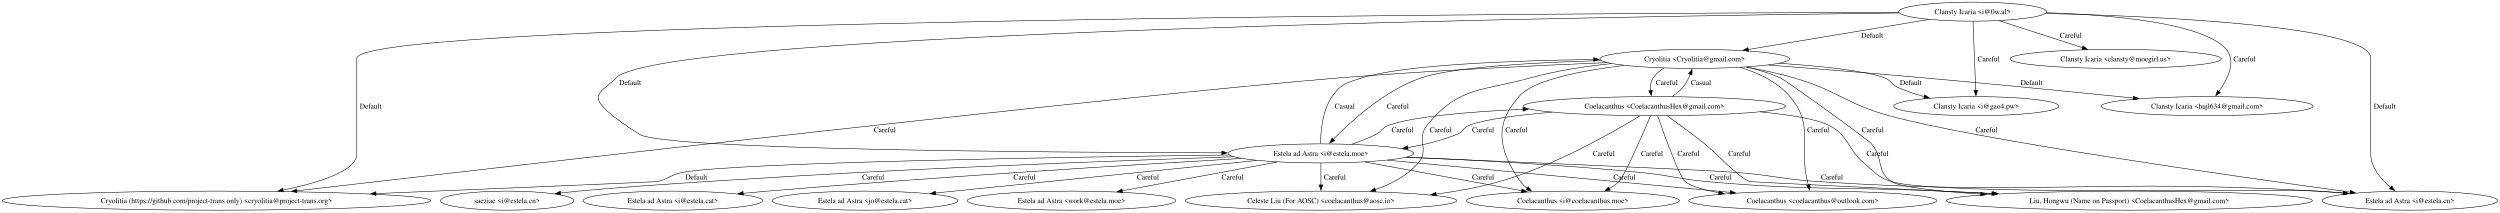
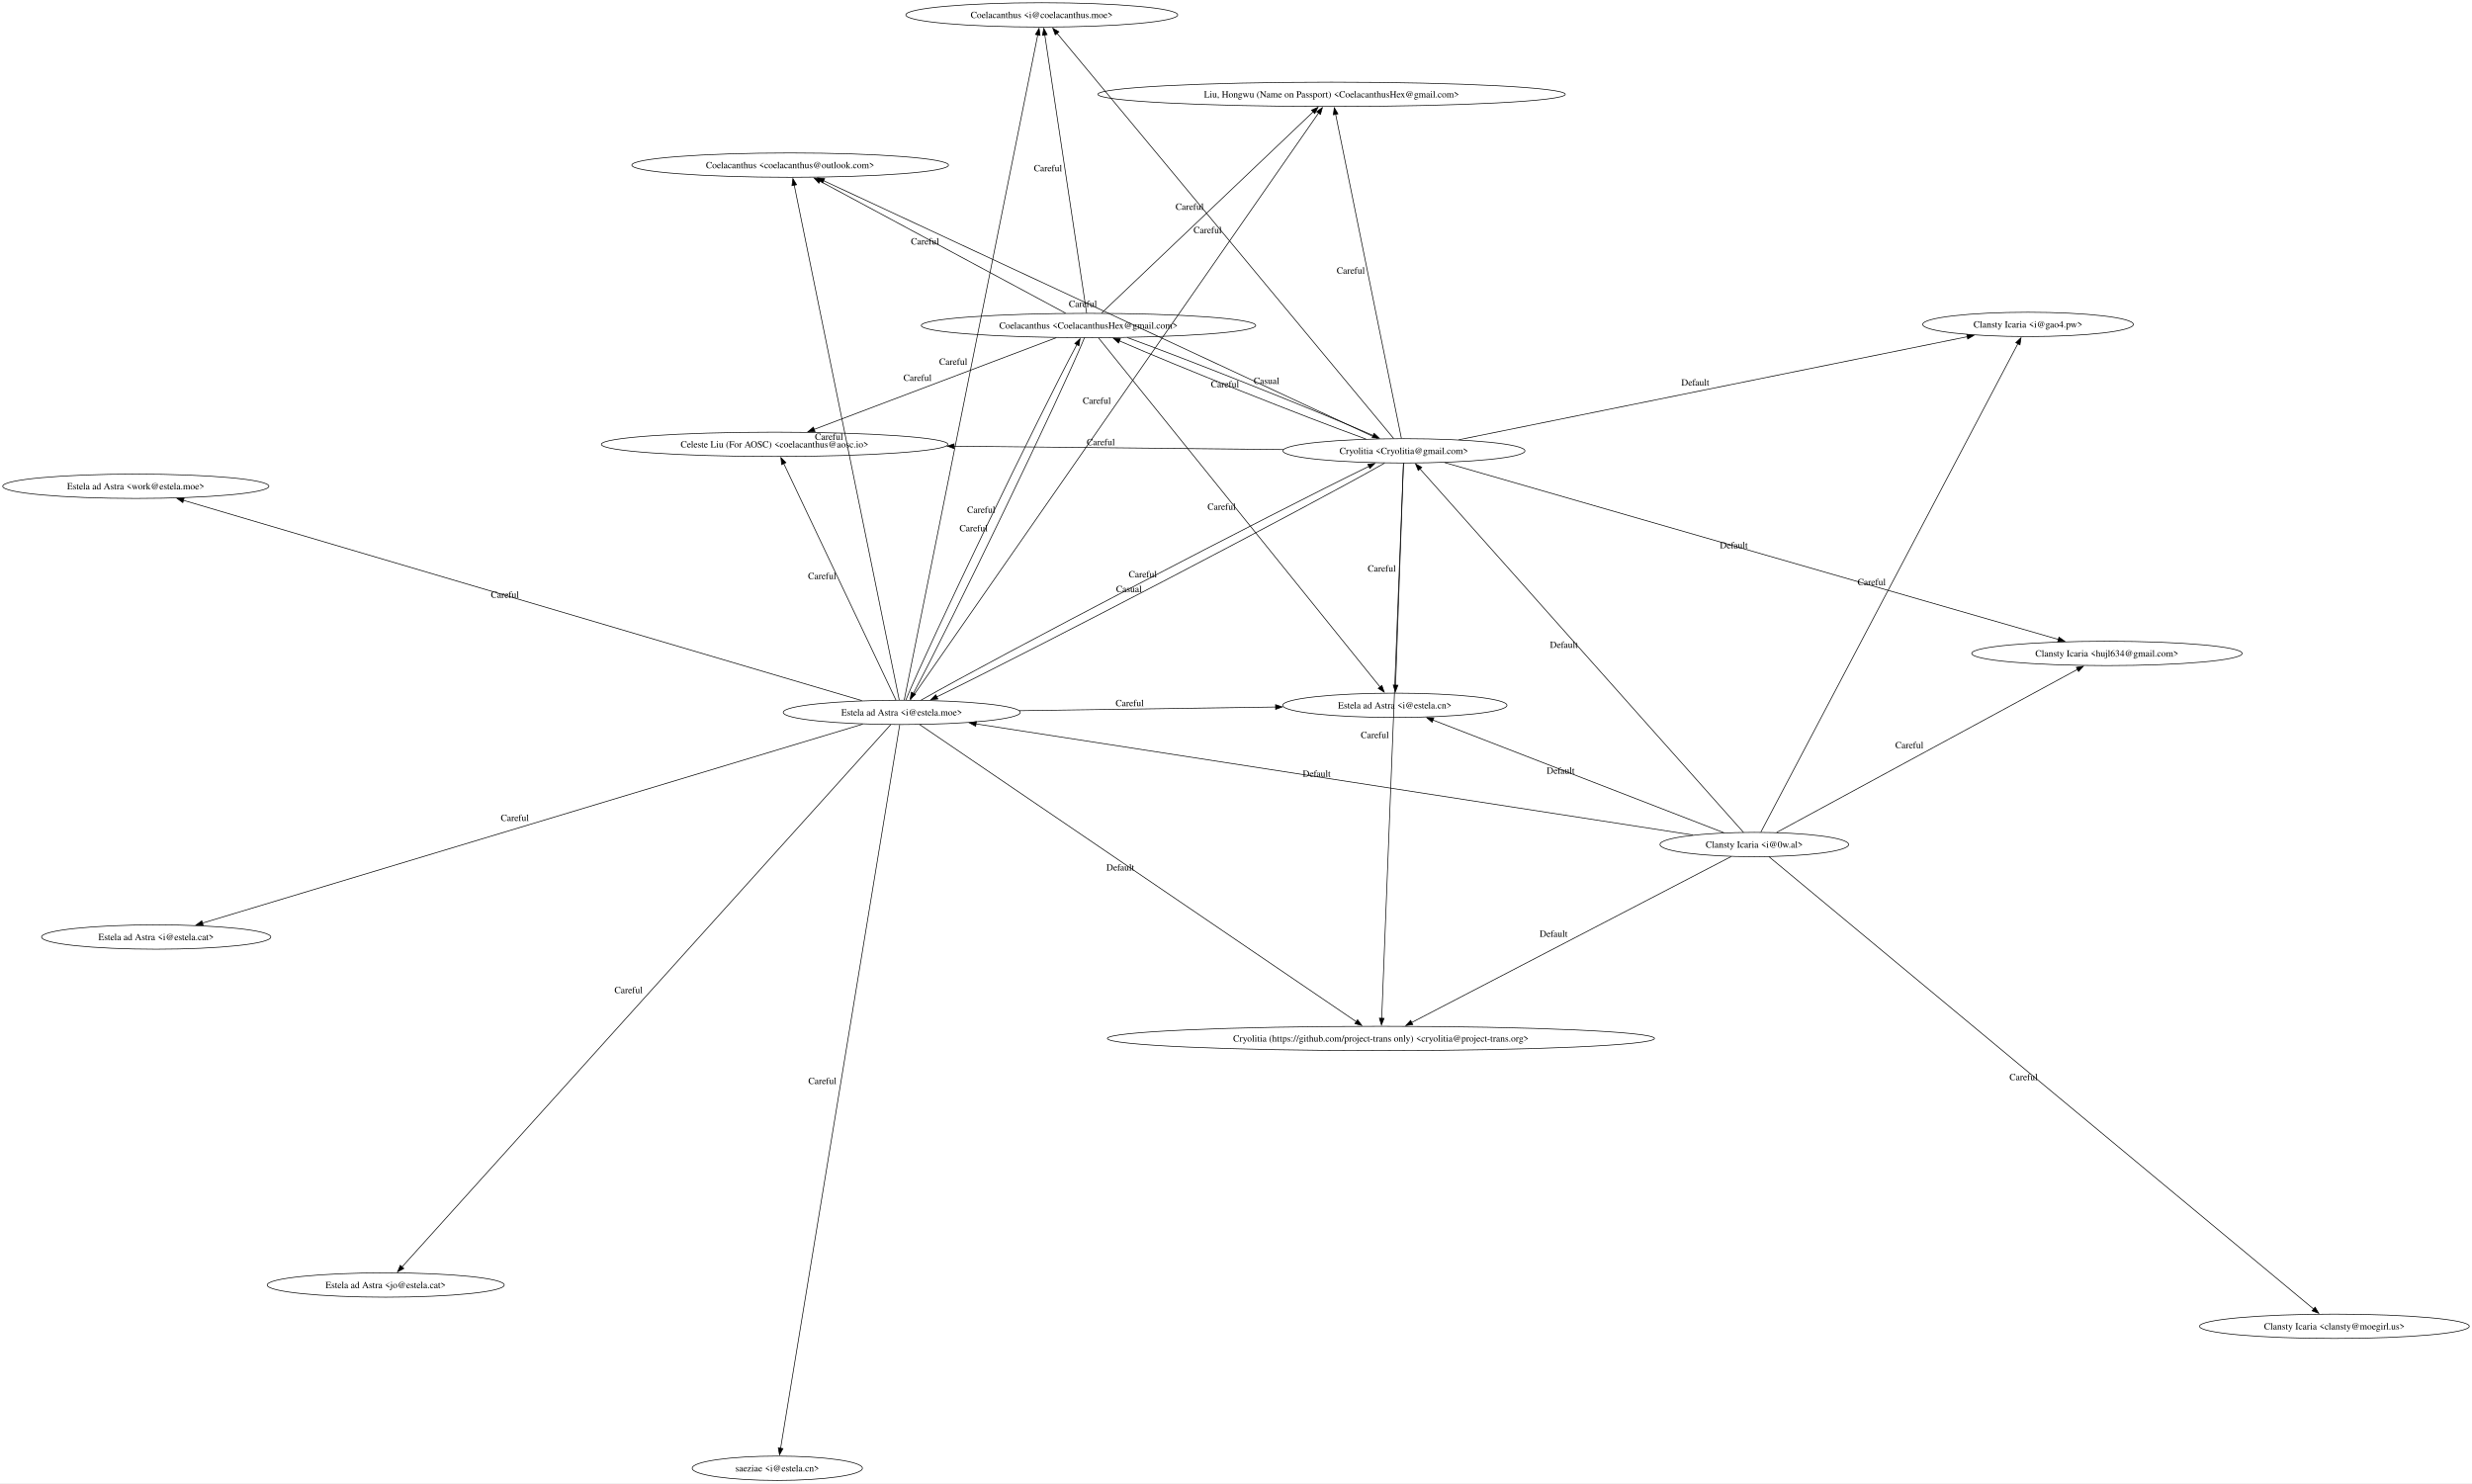
- <svg xmlns="http://www.w3.org/2000/svg" width="4722pt" height="401pt" viewBox="0.00 0.00 4721.65 401.00">
-   <g id="graph0" class="graph" transform="scale(1 1) rotate(0) translate(4 397)">
-     <polygon fill="white" stroke="none" points="-4,4 -4,-397 4717.65,-397 4717.65,4 -4,4" />
+ <svg xmlns="http://www.w3.org/2000/svg" width="3658pt" height="2195pt" viewBox="0.00 0.00 3657.59 2194.66">
+   <g id="graph0" class="graph" transform="scale(1 1) rotate(0) translate(4 2190.66)">
+     <polygon fill="white" stroke="none" points="-4,4 -4,-2190.66 3653.59,-2190.66 3653.59,4 -4,4" />
    <g id="node1" class="node">
-       <ellipse fill="none" stroke="black" cx="3196.75" cy="-285.75" rx="179.05" ry="18" />
-       <text text-anchor="middle" x="3196.75" y="-281.07" font-family="Times,serif" font-size="14.00">Cryolitia &lt;Cryolitia@gmail.com&gt;</text>
+       <ellipse fill="none" stroke="black" cx="2073.26" cy="-1523.56" rx="179.05" ry="18" />
+       <text text-anchor="middle" x="2073.26" y="-1518.88" font-family="Times,serif" font-size="14.00">Cryolitia &lt;Cryolitia@gmail.com&gt;</text>
    </g>
    <g id="node2" class="node">
-       <ellipse fill="none" stroke="black" cx="404.75" cy="-18" rx="404.75" ry="18" />
-       <text text-anchor="middle" x="404.75" y="-13.32" font-family="Times,serif" font-size="14.00">Cryolitia (https://github.com/project-trans only) &lt;cryolitia@project-trans.org&gt;</text>
+       <ellipse fill="none" stroke="black" cx="2039.24" cy="-653.98" rx="404.75" ry="18" />
+       <text text-anchor="middle" x="2039.24" y="-649.31" font-family="Times,serif" font-size="14.00">Cryolitia (https://github.com/project-trans only) &lt;cryolitia@project-trans.org&gt;</text>
    </g>
    <g id="edge4" class="edge">
-       <path fill="none" stroke="black" d="M3030.98,-278.74C2894.66,-273.17 2696.5,-263.64 2523.75,-249.75 2139.03,-218.82 974.35,-85.09 556.23,-36.62" />
-       <polygon fill="black" stroke="black" points="556.82,-33.17 546.49,-35.49 556.02,-40.12 556.82,-33.17" />
-       <text text-anchor="middle" x="1667" y="-147.2" font-family="Times,serif" font-size="14.00">Careful</text>
+       <path fill="none" stroke="black" d="M2072.55,-1505.39C2068.26,-1395.66 2045.79,-821.32 2040.4,-683.66" />
+       <polygon fill="black" stroke="black" points="2043.91,-683.78 2040.02,-673.92 2036.92,-684.05 2043.91,-683.78" />
+       <text text-anchor="middle" x="2030.23" y="-1098.47" font-family="Times,serif" font-size="14.00">Careful</text>
    </g>
    <g id="node3" class="node">
-       <ellipse fill="none" stroke="black" cx="3120.75" cy="-196.5" rx="247.45" ry="18" />
-       <text text-anchor="middle" x="3120.75" y="-191.82" font-family="Times,serif" font-size="14.00">Coelacanthus &lt;CoelacanthusHex@gmail.com&gt;</text>
+       <ellipse fill="none" stroke="black" cx="1606.57" cy="-1709.04" rx="247.45" ry="18" />
+       <text text-anchor="middle" x="1606.57" y="-1704.36" font-family="Times,serif" font-size="14.00">Coelacanthus &lt;CoelacanthusHex@gmail.com&gt;</text>
    </g>
    <g id="edge7" class="edge">
-       <path fill="none" stroke="black" d="M3138.51,-268.28C3130.49,-263.56 3123.29,-257.51 3118.25,-249.75 3113.75,-242.81 3112.77,-234.2 3113.37,-225.98" />
-       <polygon fill="black" stroke="black" points="3116.79,-226.75 3114.85,-216.33 3109.88,-225.69 3116.79,-226.75" />
-       <text text-anchor="middle" x="3144" y="-236.45" font-family="Times,serif" font-size="14.00">Careful</text>
+       <path fill="none" stroke="black" d="M2017.14,-1540.99C1923.78,-1574.82 1738.38,-1648.59 1652.36,-1686.23" />
+       <polygon fill="black" stroke="black" points="1651.01,-1683.01 1643.27,-1690.25 1653.83,-1689.41 1651.01,-1683.01" />
+       <text text-anchor="middle" x="1808.5" y="-1617.56" font-family="Times,serif" font-size="14.00">Careful</text>
    </g>
    <g id="node4" class="node">
-       <ellipse fill="none" stroke="black" cx="4017.75" cy="-18" rx="345.83" ry="18" />
-       <text text-anchor="middle" x="4017.75" y="-13.32" font-family="Times,serif" font-size="14.00">Liu, Hongwu (Name on Passport) &lt;CoelacanthusHex@gmail.com&gt;</text>
+       <ellipse fill="none" stroke="black" cx="1142.15" cy="-1533.19" rx="256.39" ry="18" />
+       <text text-anchor="middle" x="1142.15" y="-1528.51" font-family="Times,serif" font-size="14.00">Celeste Liu (For AOSC) &lt;coelacanthus@aosc.io&gt;</text>
    </g>
    <g id="edge10" class="edge">
-       <path fill="none" stroke="black" d="M3295.21,-270.29C3316.69,-265.28 3338.91,-258.6 3358.75,-249.75 3369.53,-244.94 3523,-134.14 3530.75,-125.25 3554.34,-98.2 3538.72,-73.65 3568.75,-54 3584.98,-43.38 3656.06,-35.74 3737.05,-30.36" />
-       <polygon fill="black" stroke="black" points="3737.27,-33.85 3747.03,-29.71 3736.82,-26.87 3737.27,-33.85" />
-       <text text-anchor="middle" x="3533" y="-147.2" font-family="Times,serif" font-size="14.00">Careful</text>
+       <path fill="none" stroke="black" d="M1894.83,-1525.4C1756.76,-1526.83 1563.41,-1528.83 1407.25,-1530.45" />
+       <polygon fill="black" stroke="black" points="1407.55,-1526.94 1397.58,-1530.55 1407.62,-1533.94 1407.55,-1526.94" />
+       <text text-anchor="middle" x="1624.79" y="-1531.87" font-family="Times,serif" font-size="14.00">Careful</text>
    </g>
    <g id="node5" class="node">
-       <ellipse fill="none" stroke="black" cx="2490.75" cy="-18" rx="256.39" ry="18" />
-       <text text-anchor="middle" x="2490.75" y="-13.32" font-family="Times,serif" font-size="14.00">Celeste Liu (For AOSC) &lt;coelacanthus@aosc.io&gt;</text>
+       <ellipse fill="none" stroke="black" cx="1165.13" cy="-1946.35" rx="234.29" ry="18" />
+       <text text-anchor="middle" x="1165.13" y="-1941.68" font-family="Times,serif" font-size="14.00">Coelacanthus &lt;coelacanthus@outlook.com&gt;</text>
    </g>
    <g id="edge13" class="edge">
-       <path fill="none" stroke="black" d="M3039.47,-276.83C2989.67,-271.74 2934.83,-263.39 2885.75,-249.75 2794.12,-224.28 2751.36,-234.21 2691.25,-160.5 2670.71,-135.31 2696.11,-113.76 2674.75,-89.25 2653.65,-65.04 2623.27,-49.14 2593.25,-38.7" />
-       <polygon fill="black" stroke="black" points="2594.69,-35.5 2584.1,-35.71 2592.52,-42.15 2594.69,-35.5" />
-       <text text-anchor="middle" x="2717" y="-147.2" font-family="Times,serif" font-size="14.00">Careful</text>
+       <path fill="none" stroke="black" d="M2034.53,-1541.59C1889.18,-1609.26 1376.3,-1848.04 1214.45,-1923.39" />
+       <polygon fill="black" stroke="black" points="1213.27,-1920.08 1205.68,-1927.48 1216.22,-1926.43 1213.27,-1920.08" />
+       <text text-anchor="middle" x="1598.24" y="-1736.44" font-family="Times,serif" font-size="14.00">Careful</text>
    </g>
    <g id="node6" class="node">
-       <ellipse fill="none" stroke="black" cx="2966.75" cy="-18" rx="201.15" ry="18" />
-       <text text-anchor="middle" x="2966.75" y="-13.32" font-family="Times,serif" font-size="14.00">Coelacanthus &lt;i@coelacanthus.moe&gt;</text>
+       <ellipse fill="none" stroke="black" cx="1537.41" cy="-2168.66" rx="201.15" ry="18" />
+       <text text-anchor="middle" x="1537.41" y="-2163.99" font-family="Times,serif" font-size="14.00">Coelacanthus &lt;i@coelacanthus.moe&gt;</text>
    </g>
    <g id="edge16" class="edge">
-       <path fill="none" stroke="black" d="M3062.92,-273.43C2982.1,-263.5 2889.98,-245.62 2864.75,-214.5 2844.66,-189.71 2802.64,-143.78 2867.75,-54 2871.28,-49.14 2875.53,-44.96 2880.27,-41.35" />
-       <polygon fill="black" stroke="black" points="2882.15,-44.3 2888.64,-35.92 2878.34,-38.43 2882.15,-44.3" />
-       <text text-anchor="middle" x="2860" y="-147.2" font-family="Times,serif" font-size="14.00">Careful</text>
+       <path fill="none" stroke="black" d="M2058.09,-1541.82C1982.87,-1632.38 1650.03,-2033.08 1559.95,-2141.52" />
+       <polygon fill="black" stroke="black" points="1557.37,-2139.15 1553.68,-2149.08 1562.76,-2143.63 1557.37,-2139.15" />
+       <text text-anchor="middle" x="1782.77" y="-1845.62" font-family="Times,serif" font-size="14.00">Careful</text>
    </g>
    <g id="node7" class="node">
-       <ellipse fill="none" stroke="black" cx="3419.75" cy="-18" rx="234.29" ry="18" />
-       <text text-anchor="middle" x="3419.75" y="-13.32" font-family="Times,serif" font-size="14.00">Coelacanthus &lt;coelacanthus@outlook.com&gt;</text>
+       <ellipse fill="none" stroke="black" cx="1966.22" cy="-2051.13" rx="345.83" ry="18" />
+       <text text-anchor="middle" x="1966.22" y="-2046.46" font-family="Times,serif" font-size="14.00">Liu, Hongwu (Name on Passport) &lt;CoelacanthusHex@gmail.com&gt;</text>
    </g>
    <g id="edge19" class="edge">
-       <path fill="none" stroke="black" d="M3282.86,-269.65C3316.71,-259.49 3353.07,-242.58 3376.75,-214.5 3423.71,-158.83 3392.4,-124.73 3409.75,-54 3410.28,-51.84 3410.86,-49.61 3411.45,-47.37" />
-       <polygon fill="black" stroke="black" points="3414.8,-48.41 3414.1,-37.84 3408.05,-46.53 3414.8,-48.41" />
-       <text text-anchor="middle" x="3430" y="-147.2" font-family="Times,serif" font-size="14.00">Careful</text>
+       <path fill="none" stroke="black" d="M2069.51,-1542.02C2053.63,-1620.29 1991.81,-1925.02 1972.21,-2021.6" />
+       <polygon fill="black" stroke="black" points="1968.8,-2020.83 1970.24,-2031.33 1975.66,-2022.23 1968.8,-2020.83" />
+       <text text-anchor="middle" x="1994.61" y="-1785.76" font-family="Times,serif" font-size="14.00">Careful</text>
+     </g>
+     <g id="node9" class="node">
+       <ellipse fill="none" stroke="black" cx="2996.7" cy="-1710.65" rx="155.9" ry="18" />
+       <text text-anchor="middle" x="2996.7" y="-1705.97" font-family="Times,serif" font-size="14.00">Clansty Icaria &lt;i@gao4.pw&gt;</text>
+     </g>
+     <g id="edge22" class="edge">
+       <path fill="none" stroke="black" d="M2154.4,-1539.99C2326.53,-1574.87 2727.19,-1656.04 2906.79,-1692.43" />
+       <polygon fill="black" stroke="black" points="2906.06,-1695.85 2916.55,-1694.41 2907.45,-1688.99 2906.06,-1695.85" />
+       <text text-anchor="middle" x="2504.35" y="-1620.16" font-family="Times,serif" font-size="14.00">Default</text>
+     </g>
+     <g id="node10" class="node">
+       <ellipse fill="none" stroke="black" cx="3113.47" cy="-1223.77" rx="200.1" ry="18" />
+       <text text-anchor="middle" x="3113.47" y="-1219.09" font-family="Times,serif" font-size="14.00">Clansty Icaria &lt;hujl634@gmail.com&gt;</text>
+     </g>
+     <g id="edge24" class="edge">
+       <path fill="none" stroke="black" d="M2133.68,-1506.14C2313.92,-1454.2 2847.32,-1300.47 3041.63,-1244.47" />
+       <polygon fill="black" stroke="black" points="3042.46,-1247.88 3051.1,-1241.74 3040.53,-1241.15 3042.46,-1247.88" />
+       <text text-anchor="middle" x="2561.41" y="-1379.26" font-family="Times,serif" font-size="14.00">Default</text>
+     </g>
+     <g id="node14" class="node">
+       <ellipse fill="none" stroke="black" cx="2059.83" cy="-1147" rx="165.9" ry="18" />
+       <text text-anchor="middle" x="2059.83" y="-1142.32" font-family="Times,serif" font-size="14.00">Estela ad Astra &lt;i@estela.cn&gt;</text>
+     </g>
+     <g id="edge30" class="edge">
+       <path fill="none" stroke="black" d="M2072.6,-1505.14C2070.44,-1444.57 2063.55,-1251.2 2060.89,-1176.68" />
+       <polygon fill="black" stroke="black" points="2064.4,-1176.76 2060.54,-1166.89 2057.4,-1177.01 2064.4,-1176.76" />
+       <text text-anchor="middle" x="2040.5" y="-1344.86" font-family="Times,serif" font-size="14.00">Careful</text>
+     </g>
+     <g id="node16" class="node">
+       <ellipse fill="none" stroke="black" cx="1330.25" cy="-1136.53" rx="175.37" ry="18" />
+       <text text-anchor="middle" x="1330.25" y="-1131.85" font-family="Times,serif" font-size="14.00">Estela ad Astra &lt;i@estela.moe&gt;</text>
+     </g>
+     <g id="edge34" class="edge">
+       <path fill="none" stroke="black" d="M2044.54,-1505.36C1932.8,-1441.61 1526.33,-1229.61 1381.73,-1159.29" />
+       <polygon fill="black" stroke="black" points="1383.67,-1156.34 1373.14,-1155.14 1380.62,-1162.64 1383.67,-1156.34" />
+       <text text-anchor="middle" x="1686.89" y="-1336.27" font-family="Times,serif" font-size="14.00">Careful</text>
+     </g>
+     <g id="edge2" class="edge">
+       <path fill="none" stroke="black" d="M1664.08,-1691.09C1758,-1657 1942.33,-1583.63 2027.78,-1546.22" />
+       <polygon fill="black" stroke="black" points="2029.07,-1549.48 2036.8,-1542.23 2026.24,-1543.07 2029.07,-1549.48" />
+       <text text-anchor="middle" x="1869.93" y="-1622.61" font-family="Times,serif" font-size="14.00">Casual</text>
+     </g>
+     <g id="edge9" class="edge">
+       <path fill="none" stroke="black" d="M1559.05,-1691.05C1473.43,-1658.63 1293.56,-1590.52 1200.57,-1555.31" />
+       <polygon fill="black" stroke="black" points="1201.95,-1552.09 1191.36,-1551.82 1199.47,-1558.64 1201.95,-1552.09" />
+       <text text-anchor="middle" x="1353.56" y="-1627.13" font-family="Times,serif" font-size="14.00">Careful</text>
+     </g>
+     <g id="edge12" class="edge">
+       <path fill="none" stroke="black" d="M1572.66,-1727.27C1493.62,-1769.76 1297.18,-1875.36 1209.09,-1922.72" />
+       <polygon fill="black" stroke="black" points="1207.64,-1919.53 1200.49,-1927.35 1210.95,-1925.69 1207.64,-1919.53" />
+       <text text-anchor="middle" x="1364.63" y="-1828.94" font-family="Times,serif" font-size="14.00">Careful</text>
+     </g>
+     <g id="edge15" class="edge">
+       <path fill="none" stroke="black" d="M1603.81,-1727.34C1593.21,-1797.82 1554.95,-2052.09 1541.85,-2139.17" />
+       <polygon fill="black" stroke="black" points="1538.43,-2138.4 1540.4,-2148.81 1545.35,-2139.44 1538.43,-2138.4" />
+       <text text-anchor="middle" x="1546.58" y="-1937.2" font-family="Times,serif" font-size="14.00">Careful</text>
+     </g>
+     <g id="edge18" class="edge">
+       <path fill="none" stroke="black" d="M1625.9,-1727.43C1685.93,-1784.53 1869.22,-1958.86 1938.92,-2025.17" />
+       <polygon fill="black" stroke="black" points="1936.47,-2027.66 1946.13,-2032.02 1941.3,-2022.59 1936.47,-2027.66" />
+       <text text-anchor="middle" x="1756.16" y="-1880.25" font-family="Times,serif" font-size="14.00">Careful</text>
+     </g>
+     <g id="edge31" class="edge">
+       <path fill="none" stroke="black" d="M1621.39,-1690.66C1687.9,-1608.18 1959,-1272.03 2038.08,-1173.97" />
+       <polygon fill="black" stroke="black" points="2040.62,-1176.4 2044.17,-1166.42 2035.17,-1172 2040.62,-1176.4" />
+       <text text-anchor="middle" x="1803.49" y="-1436.26" font-family="Times,serif" font-size="14.00">Careful</text>
+     </g>
+     <g id="edge35" class="edge">
+       <path fill="none" stroke="black" d="M1600.55,-1690.81C1566.53,-1607.86 1401.77,-1265.95 1347.47,-1164.81" />
+       <polygon fill="black" stroke="black" points="1350.56,-1163.18 1342.7,-1156.07 1344.41,-1166.52 1350.56,-1163.18" />
+       <text text-anchor="middle" x="1447.76" y="-1431.76" font-family="Times,serif" font-size="14.00">Careful</text>
    </g>
    <g id="node8" class="node">
-       <ellipse fill="none" stroke="black" cx="4547.75" cy="-18" rx="165.9" ry="18" />
-       <text text-anchor="middle" x="4547.75" y="-13.32" font-family="Times,serif" font-size="14.00">Estela ad Astra &lt;i@estela.cn&gt;</text>
+       <ellipse fill="none" stroke="black" cx="2591.7" cy="-940.98" rx="139.59" ry="18" />
+       <text text-anchor="middle" x="2591.7" y="-936.3" font-family="Times,serif" font-size="14.00">Clansty Icaria &lt;i@0w.al&gt;</text>
+     </g>
+     <g id="edge1" class="edge">
+       <path fill="none" stroke="black" d="M2575.62,-959.05C2500.71,-1043.22 2185.95,-1396.93 2096.85,-1497.05" />
+       <polygon fill="black" stroke="black" points="2094.45,-1494.48 2090.42,-1504.27 2099.68,-1499.13 2094.45,-1494.48" />
+       <text text-anchor="middle" x="2309.98" y="-1232" font-family="Times,serif" font-size="14.00">Default</text>
+     </g>
+     <g id="edge6" class="edge">
+       <path fill="none" stroke="black" d="M2557.56,-923.24C2462.07,-873.63 2192.22,-733.45 2084.49,-677.48" />
+       <polygon fill="black" stroke="black" points="2086.41,-674.54 2075.92,-673.03 2083.18,-680.75 2086.41,-674.54" />
+       <text text-anchor="middle" x="2294.77" y="-804.31" font-family="Times,serif" font-size="14.00">Default</text>
+     </g>
+     <g id="edge21" class="edge">
+       <path fill="none" stroke="black" d="M2601.31,-959.24C2654.86,-1060.99 2916.24,-1557.75 2981.78,-1682.29" />
+       <polygon fill="black" stroke="black" points="2978.54,-1683.65 2986.29,-1690.87 2984.73,-1680.39 2978.54,-1683.65" />
+       <text text-anchor="middle" x="2765.3" y="-1324.72" font-family="Times,serif" font-size="14.00">Careful</text>
    </g>
    <g id="edge23" class="edge">
-       <path fill="none" stroke="black" d="M3294.21,-270.33C3323.59,-264.99 3355.73,-258.14 3384.75,-249.75 3467.01,-225.97 3481.22,-201.32 3563.75,-178.5 3726.48,-133.51 4212.73,-64.45 4434.84,-34.14" />
-       <polygon fill="black" stroke="black" points="4435.25,-37.62 4444.68,-32.8 4434.3,-30.68 4435.25,-37.62" />
-       <text text-anchor="middle" x="3748" y="-147.2" font-family="Times,serif" font-size="14.00">Careful</text>
-     </g>
-     <g id="node9" class="node">
-       <ellipse fill="none" stroke="black" cx="2490.75" cy="-107.25" rx="175.37" ry="18" />
-       <text text-anchor="middle" x="2490.75" y="-102.58" font-family="Times,serif" font-size="14.00">Estela ad Astra &lt;i@estela.moe&gt;</text>
+       <path fill="none" stroke="black" d="M2624.74,-958.88C2715.38,-1008.01 2967.97,-1144.91 3069.95,-1200.18" />
+       <polygon fill="black" stroke="black" points="3068.12,-1203.17 3078.58,-1204.86 3071.46,-1197.02 3068.12,-1203.17" />
+       <text text-anchor="middle" x="2821.09" y="-1083.48" font-family="Times,serif" font-size="14.00">Careful</text>
+     </g>
+     <g id="node11" class="node">
+       <ellipse fill="none" stroke="black" cx="3450.02" cy="-228.05" rx="199.57" ry="18" />
+       <text text-anchor="middle" x="3450.02" y="-223.38" font-family="Times,serif" font-size="14.00">Clansty Icaria &lt;clansty@moegirl.us&gt;</text>
+     </g>
+     <g id="edge25" class="edge">
+       <path fill="none" stroke="black" d="M2613.35,-923C2729.88,-826.21 3282.36,-367.31 3419.27,-253.59" />
+       <polygon fill="black" stroke="black" points="3421.42,-256.36 3426.87,-247.28 3416.94,-250.97 3421.42,-256.36" />
+       <text text-anchor="middle" x="2990.06" y="-592.25" font-family="Times,serif" font-size="14.00">Careful</text>
+     </g>
+     <g id="edge29" class="edge">
+       <path fill="none" stroke="black" d="M2546.81,-958.36C2450.08,-995.83 2222.17,-1084.12 2116.04,-1125.23" />
+       <polygon fill="black" stroke="black" points="2115.02,-1121.87 2106.96,-1128.74 2117.54,-1128.4 2115.02,-1121.87" />
+       <text text-anchor="middle" x="2305.18" y="-1045.75" font-family="Times,serif" font-size="14.00">Default</text>
+     </g>
+     <g id="edge33" class="edge">
+       <path fill="none" stroke="black" d="M2500.98,-955.04C2274.54,-990.14 1685.1,-1081.52 1439.82,-1119.54" />
+       <polygon fill="black" stroke="black" points="1439.6,-1116.03 1430.25,-1121.03 1440.67,-1122.95 1439.6,-1116.03" />
+       <text text-anchor="middle" x="1944.15" y="-1041.24" font-family="Times,serif" font-size="14.00">Default</text>
+     </g>
+     <g id="node12" class="node">
+       <ellipse fill="none" stroke="black" cx="1146.12" cy="-18" rx="125.92" ry="18" />
+       <text text-anchor="middle" x="1146.12" y="-13.32" font-family="Times,serif" font-size="14.00">saeziae &lt;i@estela.cn&gt;</text>
+     </g>
+     <g id="node13" class="node">
+       <ellipse fill="none" stroke="black" cx="227.08" cy="-804.09" rx="169.58" ry="18" />
+       <text text-anchor="middle" x="227.08" y="-799.42" font-family="Times,serif" font-size="14.00">Estela ad Astra &lt;i@estela.cat&gt;</text>
+     </g>
+     <g id="node15" class="node">
+       <ellipse fill="none" stroke="black" cx="566.73" cy="-289.14" rx="175.37" ry="18" />
+       <text text-anchor="middle" x="566.73" y="-284.47" font-family="Times,serif" font-size="14.00">Estela ad Astra &lt;jo@estela.cat&gt;</text>
+     </g>
+     <g id="edge3" class="edge">
+       <path fill="none" stroke="black" d="M1358.97,-1154.73C1470.7,-1218.47 1877.18,-1430.47 2021.78,-1500.79" />
+       <polygon fill="black" stroke="black" points="2019.84,-1503.74 2030.37,-1504.95 2022.89,-1497.44 2019.84,-1503.74" />
+       <text text-anchor="middle" x="1666.37" y="-1314.46" font-family="Times,serif" font-size="14.00">Casual</text>
+     </g>
+     <g id="edge5" class="edge">
+       <path fill="none" stroke="black" d="M1356.75,-1118.49C1465.53,-1044.45 1877.95,-763.76 2003.05,-678.61" />
+       <polygon fill="black" stroke="black" points="2004.68,-681.74 2010.98,-673.22 2000.74,-675.95 2004.68,-681.74" />
+       <text text-anchor="middle" x="1653.65" y="-902.5" font-family="Times,serif" font-size="14.00">Default</text>
+     </g>
+     <g id="edge8" class="edge">
+       <path fill="none" stroke="black" d="M1336.26,-1154.75C1370.29,-1237.7 1535.05,-1579.62 1589.35,-1680.75" />
+       <polygon fill="black" stroke="black" points="1586.25,-1682.39 1594.11,-1689.5 1592.4,-1679.04 1586.25,-1682.39" />
+       <text text-anchor="middle" x="1436.56" y="-1404.45" font-family="Times,serif" font-size="14.00">Careful</text>
+     </g>
+     <g id="edge11" class="edge">
+       <path fill="none" stroke="black" d="M1321.55,-1154.86C1291.53,-1218.18 1192.06,-1427.95 1155.65,-1504.72" />
+       <polygon fill="black" stroke="black" points="1152.52,-1503.14 1151.4,-1513.68 1158.85,-1506.14 1152.52,-1503.14" />
+       <text text-anchor="middle" x="1212.35" y="-1333.74" font-family="Times,serif" font-size="14.00">Careful</text>
+     </g>
+     <g id="edge14" class="edge">
+       <path fill="none" stroke="black" d="M1326.49,-1154.96C1305.01,-1260.33 1197.8,-1786.13 1171.14,-1916.88" />
+       <polygon fill="black" stroke="black" points="1167.76,-1915.96 1169.19,-1926.46 1174.62,-1917.36 1167.76,-1915.96" />
+       <text text-anchor="middle" x="1222.57" y="-1539.87" font-family="Times,serif" font-size="14.00">Careful</text>
+     </g>
+     <g id="edge17" class="edge">
+       <path fill="none" stroke="black" d="M1333.93,-1154.88C1358.67,-1278.12 1500.54,-1984.95 1531.46,-2139.01" />
+       <polygon fill="black" stroke="black" points="1528.03,-2139.69 1533.43,-2148.81 1534.89,-2138.31 1528.03,-2139.69" />
+       <text text-anchor="middle" x="1406.45" y="-1650.9" font-family="Times,serif" font-size="14.00">Careful</text>
+     </g>
+     <g id="edge20" class="edge">
+       <path fill="none" stroke="black" d="M1342.95,-1154.8C1422.45,-1269.13 1851.21,-1885.73 1947.16,-2023.72" />
+       <polygon fill="black" stroke="black" points="1944.04,-2025.36 1952.62,-2031.58 1949.79,-2021.37 1944.04,-2025.36" />
+       <text text-anchor="middle" x="1618.81" y="-1593.21" font-family="Times,serif" font-size="14.00">Careful</text>
    </g>
    <g id="edge26" class="edge">
-       <path fill="none" stroke="black" d="M3020.04,-282.5C2895.61,-279.09 2740.78,-270.61 2679.75,-249.75 2611.1,-226.28 2547.03,-167.62 2514.03,-133.65" />
-       <polygon fill="black" stroke="black" points="2516.81,-131.49 2507.37,-126.68 2511.74,-136.33 2516.81,-131.49" />
-       <text text-anchor="middle" x="2636" y="-191.82" font-family="Times,serif" font-size="14.00">Careful</text>
-     </g>
-     <g id="node16" class="node">
-       <ellipse fill="none" stroke="black" cx="3728.75" cy="-196.5" rx="155.9" ry="18" />
-       <text text-anchor="middle" x="3728.75" y="-191.82" font-family="Times,serif" font-size="14.00">Clansty Icaria &lt;i@gao4.pw&gt;</text>
-     </g>
-     <g id="edge34" class="edge">
-       <path fill="none" stroke="black" d="M3356.69,-277.43C3434.81,-272.19 3519.63,-263.56 3555.75,-249.75 3567.86,-245.12 3567.49,-237.92 3579.25,-232.5 3595.29,-225.11 3613.05,-219.2 3630.55,-214.51" />
-       <polygon fill="black" stroke="black" points="3631.11,-217.97 3639.93,-212.11 3629.37,-211.19 3631.11,-217.97" />
-       <text text-anchor="middle" x="3605" y="-236.45" font-family="Times,serif" font-size="14.00">Default</text>
+       <path fill="none" stroke="black" d="M1327.21,-1118.05C1305.77,-987.81 1177.49,-208.58 1150.93,-47.23" />
+       <polygon fill="black" stroke="black" points="1154.45,-47.09 1149.37,-37.79 1147.55,-48.23 1154.45,-47.09" />
+       <text text-anchor="middle" x="1212.82" y="-586.59" font-family="Times,serif" font-size="14.00">Careful</text>
+     </g>
+     <g id="edge27" class="edge">
+       <path fill="none" stroke="black" d="M1272.49,-1119.12C1085.5,-1062.78 497.15,-885.48 295.6,-824.74" />
+       <polygon fill="black" stroke="black" points="296.63,-821.4 286.04,-821.86 294.61,-828.1 296.63,-821.4" />
+       <text text-anchor="middle" x="757.8" y="-975.88" font-family="Times,serif" font-size="14.00">Careful</text>
+     </g>
+     <g id="edge28" class="edge">
+       <path fill="none" stroke="black" d="M1504.08,-1139.02C1618.69,-1140.67 1768.34,-1142.81 1883.47,-1144.47" />
+       <polygon fill="black" stroke="black" points="1883.29,-1147.96 1893.34,-1144.61 1883.39,-1140.97 1883.29,-1147.96" />
+       <text text-anchor="middle" x="1667.52" y="-1145.69" font-family="Times,serif" font-size="14.00">Careful</text>
+     </g>
+     <g id="edge32" class="edge">
+       <path fill="none" stroke="black" d="M1313.95,-1118.44C1216.13,-1009.88 707.35,-445.21 590.61,-315.65" />
+       <polygon fill="black" stroke="black" points="593.51,-313.63 584.21,-308.55 588.31,-318.32 593.51,-313.63" />
+       <text text-anchor="middle" x="926.03" y="-721" font-family="Times,serif" font-size="14.00">Careful</text>
    </g>
    <g id="node17" class="node">
-       <ellipse fill="none" stroke="black" cx="4164.75" cy="-196.5" rx="200.1" ry="18" />
-       <text text-anchor="middle" x="4164.75" y="-191.82" font-family="Times,serif" font-size="14.00">Clansty Icaria &lt;hujl634@gmail.com&gt;</text>
+       <ellipse fill="none" stroke="black" cx="196.94" cy="-1471.13" rx="196.94" ry="18" />
+       <text text-anchor="middle" x="196.94" y="-1466.46" font-family="Times,serif" font-size="14.00">Estela ad Astra &lt;work@estela.moe&gt;</text>
    </g>
    <g id="edge36" class="edge">
-       <path fill="none" stroke="black" d="M3336.39,-274.14C3421.73,-267.5 3533.08,-258.56 3631.75,-249.75 3765.47,-237.82 3917.91,-222.72 4025.41,-211.83" />
-       <polygon fill="black" stroke="black" points="4025.55,-215.33 4035.15,-210.84 4024.85,-208.37 4025.55,-215.33" />
-       <text text-anchor="middle" x="3833" y="-236.45" font-family="Times,serif" font-size="14.00">Default</text>
-     </g>
-     <g id="edge2" class="edge">
-       <path fill="none" stroke="black" d="M3154.09,-214.67C3161.59,-219.66 3169.02,-225.65 3174.75,-232.5 3180.64,-239.53 3185.16,-248.37 3188.52,-256.76" />
-       <polygon fill="black" stroke="black" points="3185.13,-257.68 3191.79,-265.92 3191.73,-255.33 3185.13,-257.68" />
-       <text text-anchor="middle" x="3208.75" y="-236.45" font-family="Times,serif" font-size="14.00">Casual</text>
-     </g>
-     <g id="edge9" class="edge">
-       <path fill="none" stroke="black" d="M3144.87,-178.29C3164.26,-164.3 3192.07,-143.91 3215.75,-125.25 3235.12,-110 3277.8,-62.99 3300.75,-54 3302.13,-53.46 3553.68,-41.27 3758.4,-31.43" />
-       <polygon fill="black" stroke="black" points="3758.32,-34.93 3768.14,-30.96 3757.99,-27.94 3758.32,-34.93" />
-       <text text-anchor="middle" x="3281" y="-102.58" font-family="Times,serif" font-size="14.00">Careful</text>
-     </g>
-     <g id="edge12" class="edge">
-       <path fill="none" stroke="black" d="M3093.36,-178.22C3042.97,-147.4 2931.27,-83.4 2827.75,-54 2789.74,-43.2 2748.47,-35.66 2708.26,-30.42" />
-       <polygon fill="black" stroke="black" points="2708.82,-26.96 2698.46,-29.18 2707.95,-33.9 2708.82,-26.96" />
-       <text text-anchor="middle" x="3025" y="-102.58" font-family="Times,serif" font-size="14.00">Careful</text>
-     </g>
-     <g id="edge15" class="edge">
-       <path fill="none" stroke="black" d="M3113.39,-178.15C3098.1,-142.42 3063.52,-63.2 3053.75,-54 3048.34,-48.9 3042.09,-44.51 3035.47,-40.73" />
-       <polygon fill="black" stroke="black" points="3037.4,-37.79 3026.91,-36.32 3034.19,-44.01 3037.4,-37.79" />
-       <text text-anchor="middle" x="3116" y="-102.58" font-family="Times,serif" font-size="14.00">Careful</text>
-     </g>
-     <g id="edge18" class="edge">
-       <path fill="none" stroke="black" d="M3126.74,-178.25C3139.36,-142.31 3168.4,-62.09 3178.75,-54 3190.61,-44.74 3214.5,-37.93 3242.81,-32.91" />
-       <polygon fill="black" stroke="black" points="3243.07,-36.41 3252.37,-31.32 3241.93,-29.51 3243.07,-36.41" />
-       <text text-anchor="middle" x="3185" y="-102.58" font-family="Times,serif" font-size="14.00">Careful</text>
-     </g>
-     <g id="edge24" class="edge">
-       <path fill="none" stroke="black" d="M3320.67,-185.63C3375.09,-180.44 3425.66,-172.52 3449.75,-160.5 3488.51,-141.16 3483.28,-117.34 3516.25,-89.25 3537.65,-71.02 3541.96,-62.49 3568.75,-54 3653.94,-27.01 4283.56,-41.32 4372.75,-36 4388.6,-35.05 4405.23,-33.79 4421.67,-32.38" />
-       <polygon fill="black" stroke="black" points="4421.84,-35.88 4431.5,-31.51 4421.23,-28.9 4421.84,-35.88" />
-       <text text-anchor="middle" x="3542" y="-102.58" font-family="Times,serif" font-size="14.00">Careful</text>
-     </g>
-     <g id="edge27" class="edge">
-       <path fill="none" stroke="black" d="M2926.88,-185C2862.88,-179.62 2800.57,-171.75 2771.25,-160.5 2759.16,-155.86 2759.77,-148.11 2747.75,-143.25 2718.63,-131.47 2686.29,-123.51 2654.65,-118.17" />
-       <polygon fill="black" stroke="black" points="2655.41,-114.75 2644.99,-116.62 2654.31,-121.66 2655.41,-114.75" />
-       <text text-anchor="middle" x="2797" y="-147.2" font-family="Times,serif" font-size="14.00">Careful</text>
-     </g>
-     <g id="edge3" class="edge">
-       <path fill="none" stroke="black" d="M2490.13,-125.67C2490.18,-148.14 2493.22,-187.54 2511.75,-214.5 2528.41,-238.74 2539.73,-240.82 2567.75,-249.75 2646.55,-274.88 2851.79,-282.53 3006.57,-284.59" />
-       <polygon fill="black" stroke="black" points="3006.06,-288.08 3016.11,-284.71 3006.15,-281.08 3006.06,-288.08" />
-       <text text-anchor="middle" x="2535.75" y="-191.82" font-family="Times,serif" font-size="14.00">Casual</text>
-     </g>
-     <g id="edge5" class="edge">
-       <path fill="none" stroke="black" d="M2317.44,-104.28C2007.81,-100.3 1382.7,-90.05 1284.25,-71.25 1262.19,-67.04 1258.79,-58.36 1236.75,-54 1233.4,-53.34 942.5,-41.2 705.65,-31.4" />
-       <polygon fill="black" stroke="black" points="706.06,-27.91 695.92,-30.99 705.77,-34.9 706.06,-27.91" />
-       <text text-anchor="middle" x="1311" y="-57.95" font-family="Times,serif" font-size="14.00">Default</text>
-     </g>
-     <g id="edge8" class="edge">
-       <path fill="none" stroke="black" d="M2549.18,-124.62C2564.38,-129.76 2580.48,-136.02 2594.75,-143.25 2606.63,-149.27 2606.71,-156.04 2619.25,-160.5 2666.17,-177.18 2770.88,-185.94 2872.56,-190.53" />
-       <polygon fill="black" stroke="black" points="2872.32,-194.03 2882.46,-190.97 2872.63,-187.03 2872.32,-194.03" />
-       <text text-anchor="middle" x="2645" y="-147.2" font-family="Times,serif" font-size="14.00">Careful</text>
-     </g>
-     <g id="edge11" class="edge">
-       <path fill="none" stroke="black" d="M2653.49,-100.29C2775.21,-95 2945.65,-85.79 3094.75,-71.25 3150.79,-65.78 3164.17,-58.98 3220.25,-54 3416.31,-36.58 3466.12,-44.71 3662.75,-36 3694.46,-34.6 3727.76,-33.07 3760.72,-31.53" />
-       <polygon fill="black" stroke="black" points="3760.55,-35.04 3770.38,-31.07 3760.22,-28.05 3760.55,-35.04" />
-       <text text-anchor="middle" x="3246" y="-57.95" font-family="Times,serif" font-size="14.00">Careful</text>
-     </g>
-     <g id="edge14" class="edge">
-       <path fill="none" stroke="black" d="M2490.75,-89.01C2490.75,-77.18 2490.75,-61.2 2490.75,-47.5" />
-       <polygon fill="black" stroke="black" points="2494.25,-47.72 2490.75,-37.72 2487.25,-47.72 2494.25,-47.72" />
-       <text text-anchor="middle" x="2517" y="-57.95" font-family="Times,serif" font-size="14.00">Careful</text>
-     </g>
-     <g id="edge17" class="edge">
-       <path fill="none" stroke="black" d="M2573.94,-91C2656.53,-75.86 2783.06,-52.67 2870.08,-36.72" />
-       <polygon fill="black" stroke="black" points="2870.59,-40.19 2879.79,-34.94 2869.33,-33.3 2870.59,-40.19" />
-       <text text-anchor="middle" x="2797" y="-57.95" font-family="Times,serif" font-size="14.00">Careful</text>
-     </g>
-     <g id="edge20" class="edge">
-       <path fill="none" stroke="black" d="M2617.01,-94.39C2785.14,-78.6 3082.41,-50.68 3264.19,-33.61" />
-       <polygon fill="black" stroke="black" points="3264.32,-37.11 3273.95,-32.69 3263.66,-30.14 3264.32,-37.11" />
-       <text text-anchor="middle" x="3064" y="-57.95" font-family="Times,serif" font-size="14.00">Careful</text>
-     </g>
-     <g id="edge21" class="edge">
-       <path fill="none" stroke="black" d="M2651,-99.69C2862.83,-90.94 3216.41,-75.98 3276.75,-71.25 3345.2,-65.89 3361.75,-58.49 3430.25,-54 3848.32,-26.58 3954.49,-60.27 4372.75,-36 4388.72,-35.07 4405.49,-33.81 4422.05,-32.4" />
-       <polygon fill="black" stroke="black" points="4422.32,-35.89 4431.97,-31.52 4421.7,-28.91 4422.32,-35.89" />
-       <text text-anchor="middle" x="3456" y="-57.95" font-family="Times,serif" font-size="14.00">Careful</text>
-     </g>
-     <g id="node10" class="node">
-       <ellipse fill="none" stroke="black" cx="953.75" cy="-18" rx="125.92" ry="18" />
-       <text text-anchor="middle" x="953.75" y="-13.32" font-family="Times,serif" font-size="14.00">saeziae &lt;i@estela.cn&gt;</text>
-     </g>
-     <g id="edge28" class="edge">
-       <path fill="none" stroke="black" d="M2325.86,-100.93C2150.38,-94.96 1864.63,-84.37 1618.25,-71.25 1500.27,-64.96 1205.36,-47.36 1087.75,-36 1076.9,-34.95 1065.57,-33.72 1054.29,-32.42" />
-       <polygon fill="black" stroke="black" points="1054.89,-28.96 1044.55,-31.26 1054.07,-35.91 1054.89,-28.96" />
-       <text text-anchor="middle" x="1645" y="-57.95" font-family="Times,serif" font-size="14.00">Careful</text>
-     </g>
-     <g id="node11" class="node">
-       <ellipse fill="none" stroke="black" cx="1266.75" cy="-18" rx="169.58" ry="18" />
-       <text text-anchor="middle" x="1266.75" y="-13.32" font-family="Times,serif" font-size="14.00">Estela ad Astra &lt;i@estela.cat&gt;</text>
-     </g>
-     <g id="edge29" class="edge">
-       <path fill="none" stroke="black" d="M2340.08,-97.71C2136.87,-85.83 1763.75,-62.74 1445.75,-36 1430.74,-34.74 1415.01,-33.35 1399.39,-31.92" />
-       <polygon fill="black" stroke="black" points="1399.83,-28.45 1389.55,-31.02 1399.19,-35.42 1399.83,-28.45" />
-       <text text-anchor="middle" x="1931" y="-57.95" font-family="Times,serif" font-size="14.00">Careful</text>
-     </g>
-     <g id="node12" class="node">
-       <ellipse fill="none" stroke="black" cx="1629.75" cy="-18" rx="175.37" ry="18" />
-       <text text-anchor="middle" x="1629.75" y="-13.32" font-family="Times,serif" font-size="14.00">Estela ad Astra &lt;jo@estela.cat&gt;</text>
-     </g>
-     <g id="edge30" class="edge">
-       <path fill="none" stroke="black" d="M2369.22,-93.93C2209.04,-77.7 1928.23,-49.25 1762.6,-32.46" />
-       <polygon fill="black" stroke="black" points="1763.17,-29 1752.87,-31.48 1762.47,-35.97 1763.17,-29" />
-       <text text-anchor="middle" x="2164" y="-57.95" font-family="Times,serif" font-size="14.00">Careful</text>
-     </g>
-     <g id="node13" class="node">
-       <ellipse fill="none" stroke="black" cx="2019.75" cy="-18" rx="196.94" ry="18" />
-       <text text-anchor="middle" x="2019.75" y="-13.32" font-family="Times,serif" font-size="14.00">Estela ad Astra &lt;work@estela.moe&gt;</text>
-     </g>
-     <g id="edge31" class="edge">
-       <path fill="none" stroke="black" d="M2408.17,-90.95C2326.41,-75.81 2201.31,-52.63 2115.3,-36.7" />
-       <polygon fill="black" stroke="black" points="2116.18,-33.3 2105.71,-34.92 2114.91,-40.19 2116.18,-33.3" />
-       <text text-anchor="middle" x="2324" y="-57.95" font-family="Times,serif" font-size="14.00">Careful</text>
-     </g>
-     <g id="node14" class="node">
-       <ellipse fill="none" stroke="black" cx="3991.75" cy="-285.75" rx="199.57" ry="18" />
-       <text text-anchor="middle" x="3991.75" y="-281.07" font-family="Times,serif" font-size="14.00">Clansty Icaria &lt;clansty@moegirl.us&gt;</text>
-     </g>
-     <g id="node15" class="node">
-       <ellipse fill="none" stroke="black" cx="3721.75" cy="-375" rx="139.59" ry="18" />
-       <text text-anchor="middle" x="3721.75" y="-370.32" font-family="Times,serif" font-size="14.00">Clansty Icaria &lt;i@0w.al&gt;</text>
-     </g>
-     <g id="edge1" class="edge">
-       <path fill="none" stroke="black" d="M3638.57,-360.17C3546.14,-344.81 3396.89,-320.01 3297.81,-303.54" />
-       <polygon fill="black" stroke="black" points="3298.52,-300.11 3288.08,-301.93 3297.37,-307.02 3298.52,-300.11" />
-       <text text-anchor="middle" x="3532" y="-325.7" font-family="Times,serif" font-size="14.00">Default</text>
-     </g>
-     <g id="edge6" class="edge">
-       <path fill="none" stroke="black" d="M3582.18,-373.71C2984.33,-372 669.75,-360.61 669.75,-286.75 669.75,-286.75 669.75,-286.75 669.75,-106.25 669.75,-74.12 598.6,-51.86 530.03,-37.87" />
-       <polygon fill="black" stroke="black" points="531.03,-34.5 520.55,-35.99 529.67,-41.37 531.03,-34.5" />
-       <text text-anchor="middle" x="696" y="-191.82" font-family="Times,serif" font-size="14.00">Default</text>
-     </g>
-     <g id="edge22" class="edge">
-       <path fill="none" stroke="black" d="M3859.24,-371.72C4076.24,-366.26 4473.75,-347.91 4473.75,-286.75 4473.75,-286.75 4473.75,-286.75 4473.75,-106.25 4473.75,-80.65 4492.52,-58.71 4511.15,-43.23" />
-       <polygon fill="black" stroke="black" points="4513.28,-46.01 4519.01,-37.1 4508.97,-40.49 4513.28,-46.01" />
-       <text text-anchor="middle" x="4500" y="-191.82" font-family="Times,serif" font-size="14.00">Default</text>
-     </g>
-     <g id="edge25" class="edge">
-       <path fill="none" stroke="black" d="M3583.25,-372.51C3061.98,-366.25 1243.43,-338.11 1159.25,-249.75 1128.16,-217.11 1086.72,-217.89 1203.75,-143.25 1249.23,-114.25 1957.95,-109.08 2303.78,-108.3" />
-       <polygon fill="black" stroke="black" points="2303.66,-111.8 2313.65,-108.28 2303.65,-104.8 2303.66,-111.8" />
-       <text text-anchor="middle" x="1186" y="-236.45" font-family="Times,serif" font-size="14.00">Default</text>
-     </g>
-     <g id="edge32" class="edge">
-       <path fill="none" stroke="black" d="M3771.91,-357.79C3816.33,-343.44 3881.37,-322.42 3929.19,-306.97" />
-       <polygon fill="black" stroke="black" points="3930.15,-310.33 3938.59,-303.93 3928,-303.67 3930.15,-310.33" />
-       <text text-anchor="middle" x="3907" y="-325.7" font-family="Times,serif" font-size="14.00">Careful</text>
-     </g>
-     <g id="edge33" class="edge">
-       <path fill="none" stroke="black" d="M3722.44,-356.76C3723.64,-326.44 3726.14,-263.31 3727.61,-226.28" />
-       <polygon fill="black" stroke="black" points="3731.11,-226.46 3728.01,-216.33 3724.11,-226.18 3731.11,-226.46" />
-       <text text-anchor="middle" x="3752" y="-281.07" font-family="Times,serif" font-size="14.00">Careful</text>
-     </g>
-     <g id="edge35" class="edge">
-       <path fill="none" stroke="black" d="M3861,-373.04C3986.42,-368.86 4157.51,-353.79 4200.75,-303.75 4220.34,-281.08 4203.39,-247.3 4186.75,-223.94" />
-       <polygon fill="black" stroke="black" points="4189.69,-222.04 4180.89,-216.14 4184.1,-226.24 4189.69,-222.04" />
-       <text text-anchor="middle" x="4235" y="-281.07" font-family="Times,serif" font-size="14.00">Careful</text>
+       <path fill="none" stroke="black" d="M1271.31,-1153.93C1079.69,-1210.5 474.79,-1389.1 267.47,-1450.31" />
+       <polygon fill="black" stroke="black" points="266.49,-1446.95 257.89,-1453.14 268.47,-1453.66 266.49,-1446.95" />
+       <text text-anchor="middle" x="743.14" y="-1306.07" font-family="Times,serif" font-size="14.00">Careful</text>
    </g>
  </g>
</svg>
